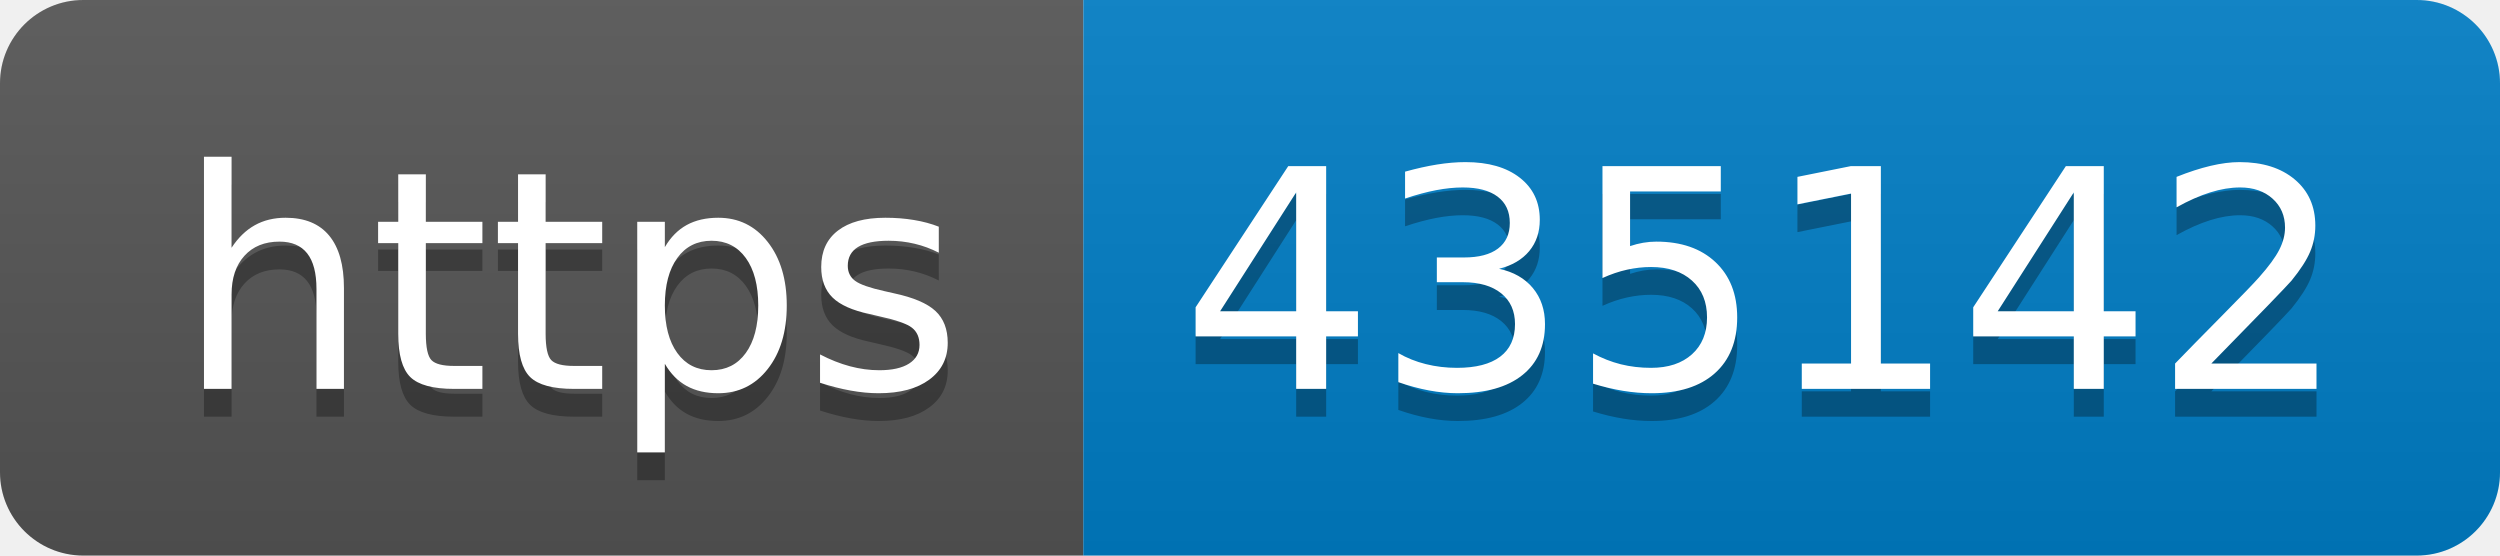
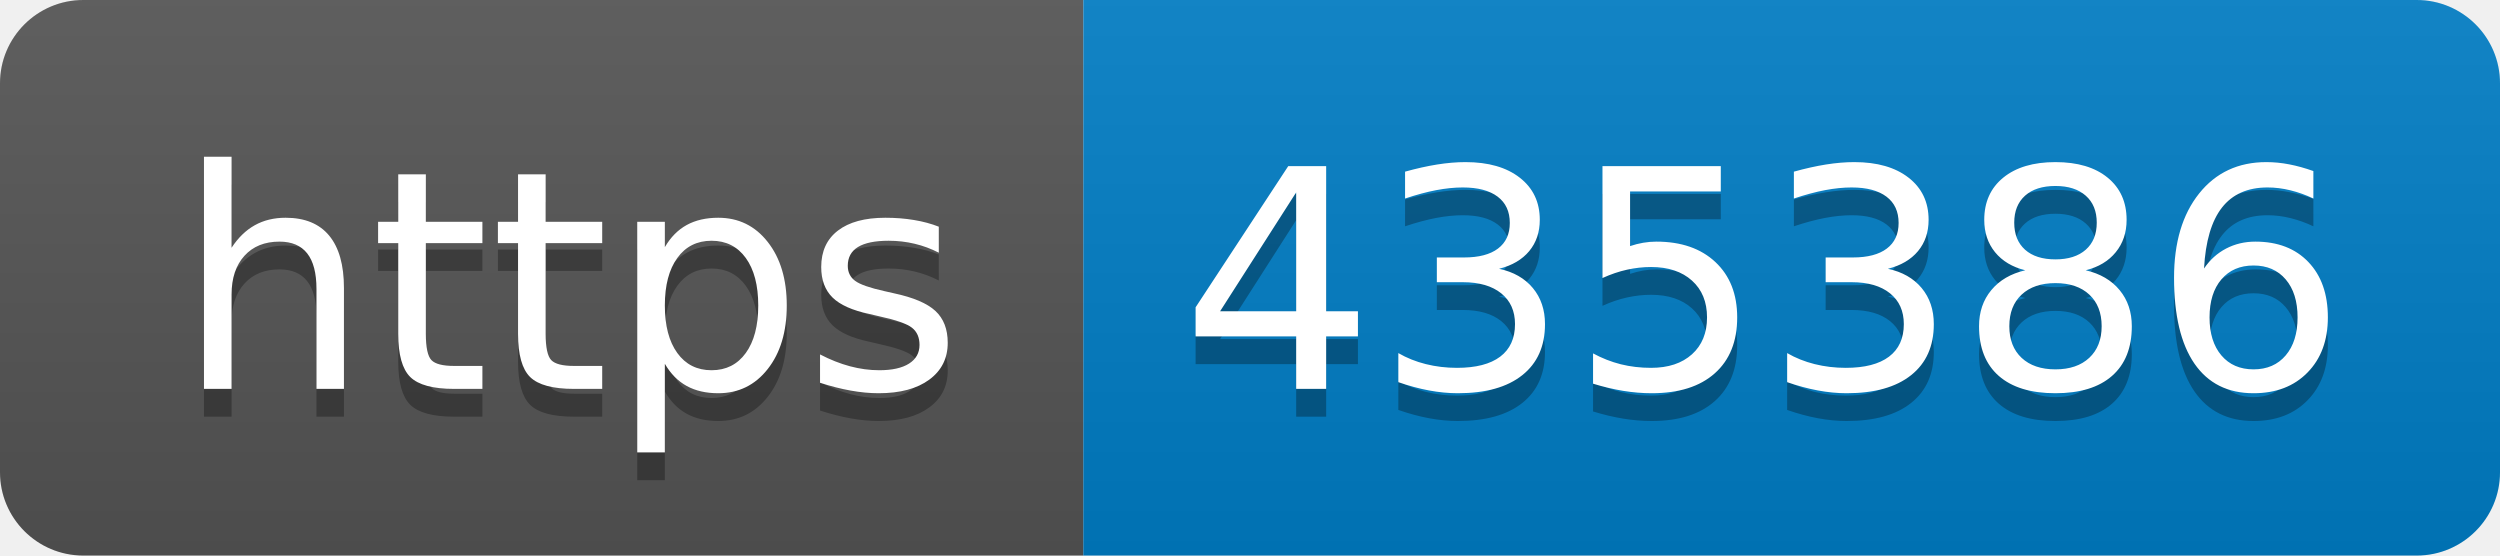
- <svg xmlns="http://www.w3.org/2000/svg" width="90" height="20" role="img" aria-label="https: 435142">
+ <svg xmlns="http://www.w3.org/2000/svg" width="90" height="20" role="img" aria-label="https: 435386">
  <linearGradient id="s" x2="0" y2="100%">
    <stop offset="0" stop-color="#bbb" stop-opacity=".1" />
    <stop offset="1" stop-opacity=".1" />
  </linearGradient>
  <clipPath id="r">
    <rect width="90" height="20" rx="3" fill="#fff" />
  </clipPath>
  <g clip-path="url(#r)">
    <rect width="39" height="20" fill="#555" />
    <rect x="39" width="51" height="20" fill="#007ec6" />
    <rect width="90" height="20" fill="url(#s)" />
  </g>
  <g fill="#fff" text-anchor="middle" font-family="Verdana,Geneva,DejaVu Sans,sans-serif" text-rendering="geometricPrecision" font-size="110">
    <text aria-hidden="true" x="205" y="150" fill="#010101" fill-opacity=".3" transform="scale(.1)" textLength="290">https</text>
    <text x="205" y="140" transform="scale(.1)" fill="#fff" textLength="290">https</text>
-     <text aria-hidden="true" x="635" y="150" fill="#010101" fill-opacity=".3" transform="scale(.1)" textLength="410">435142</text>
-     <text x="635" y="140" transform="scale(.1)" fill="#fff" textLength="410">435142</text>
+     <text aria-hidden="true" x="635" y="150" fill="#010101" fill-opacity=".3" transform="scale(.1)" textLength="410">435386</text>
+     <text x="635" y="140" transform="scale(.1)" fill="#fff" textLength="410">435386</text>
  </g>
</svg>
